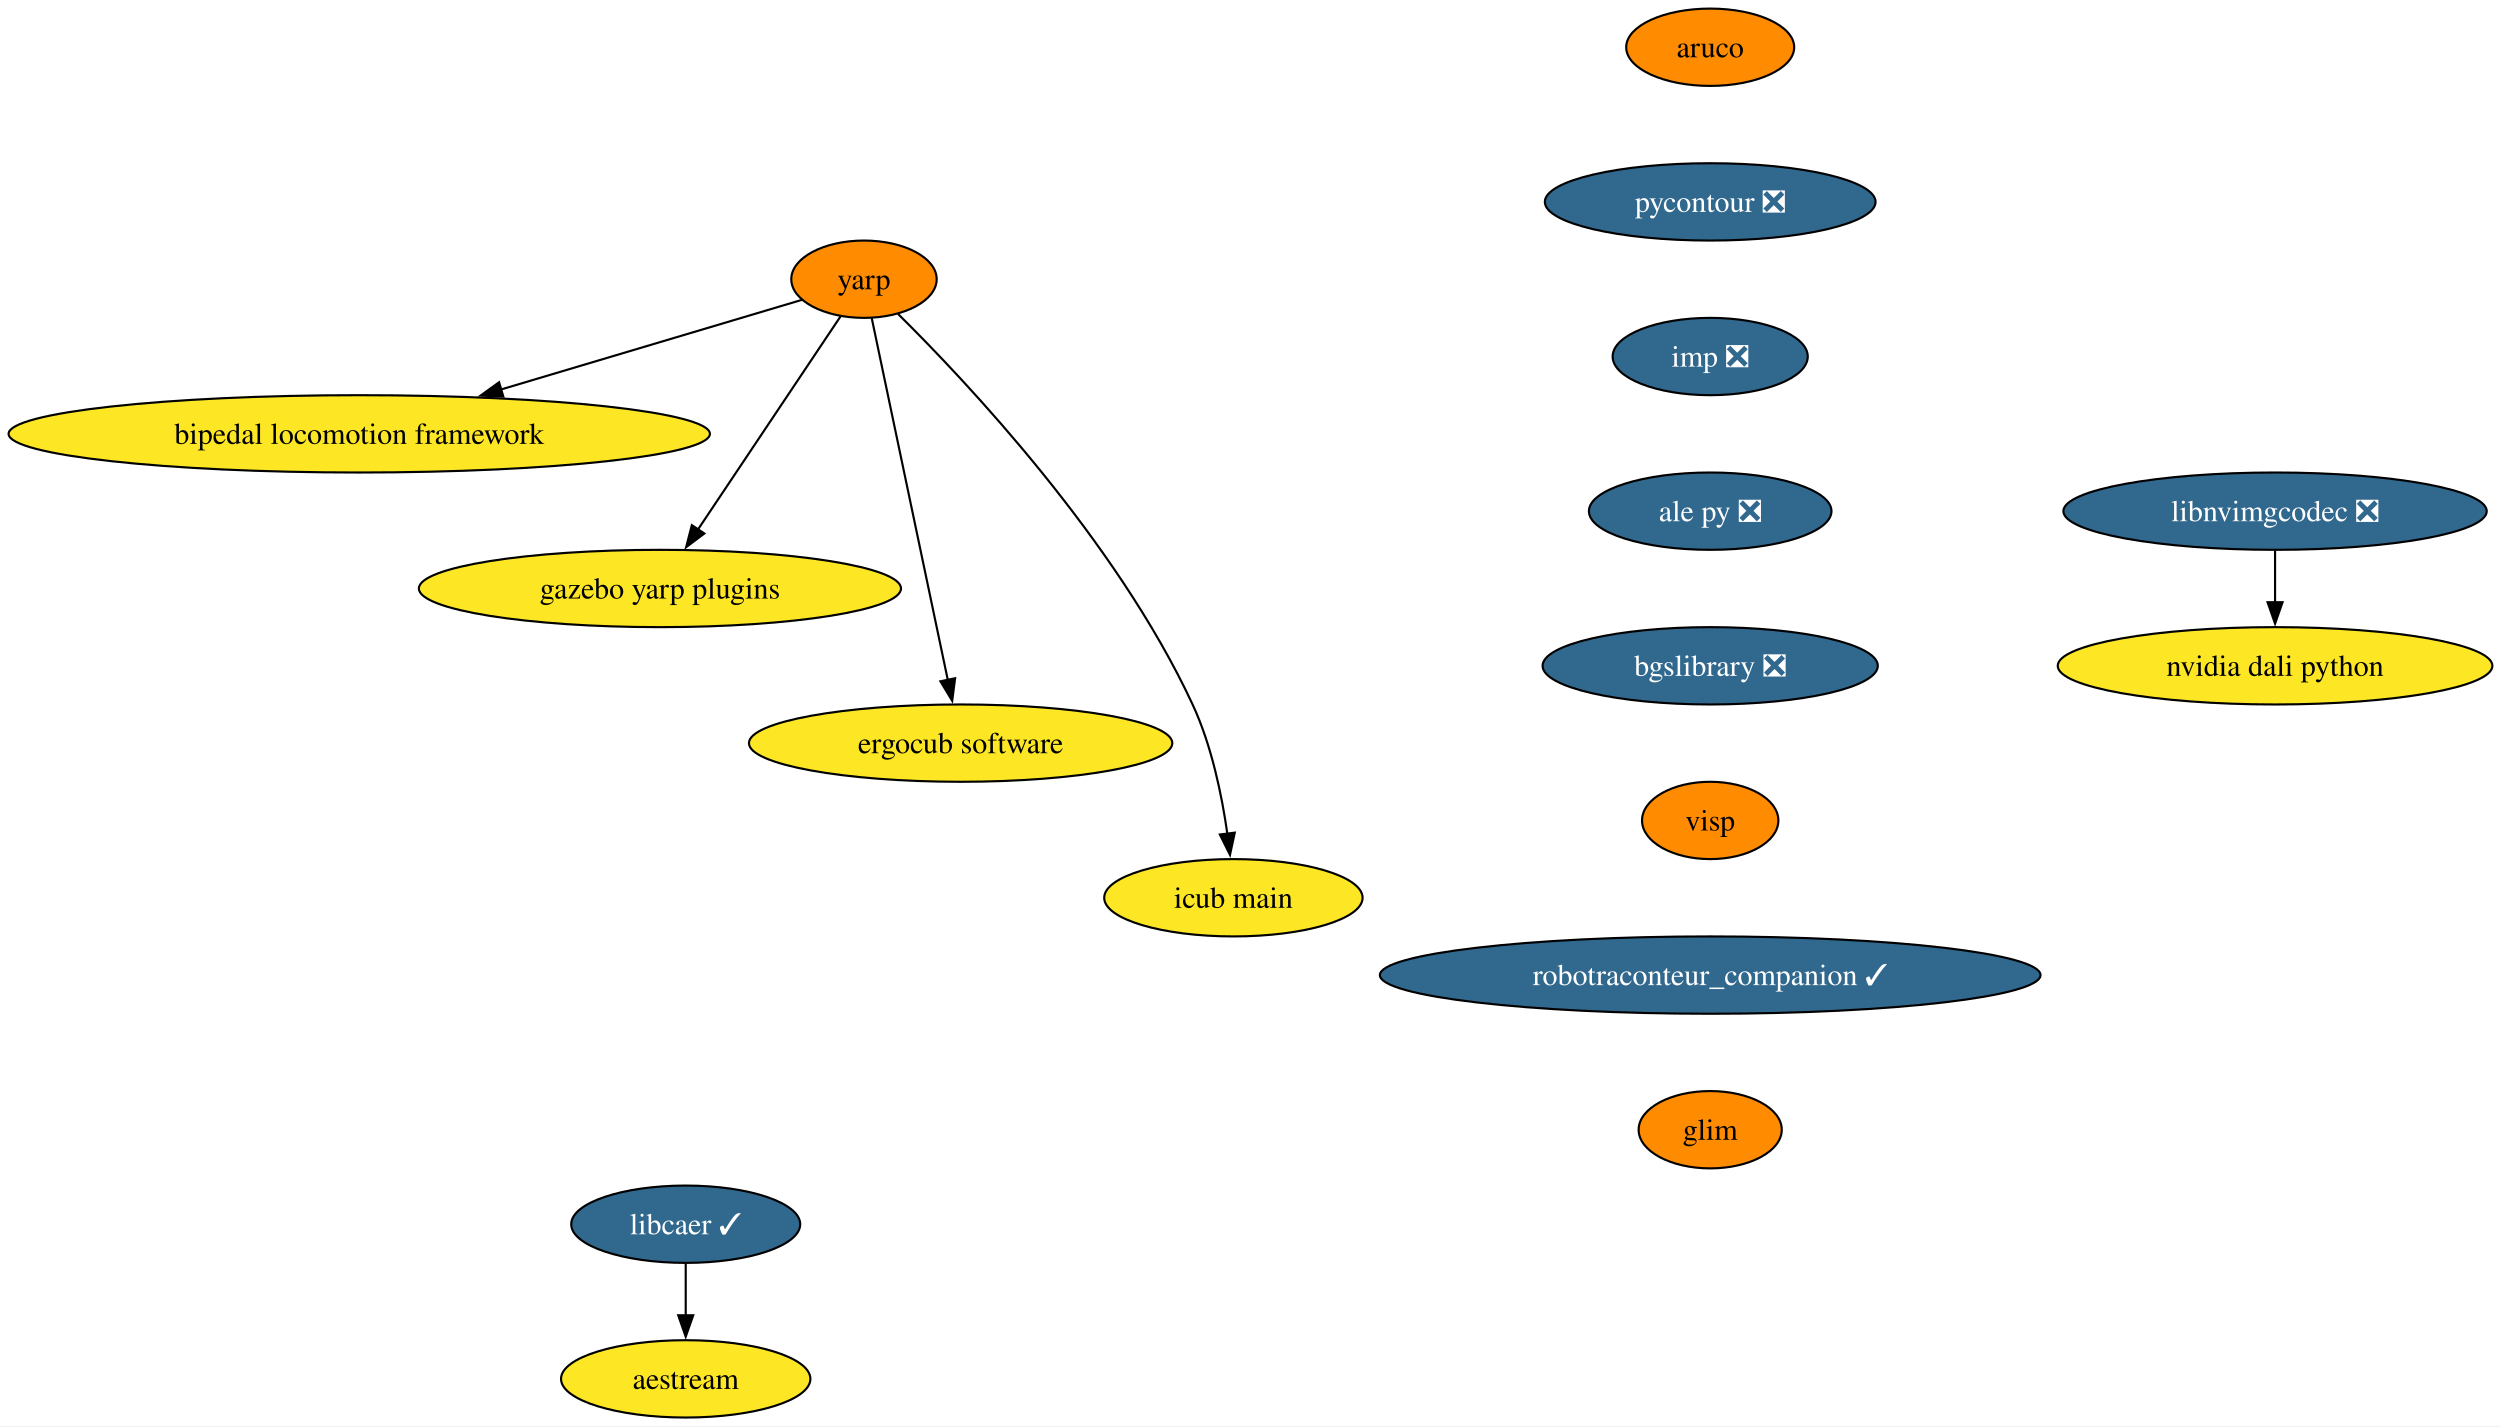
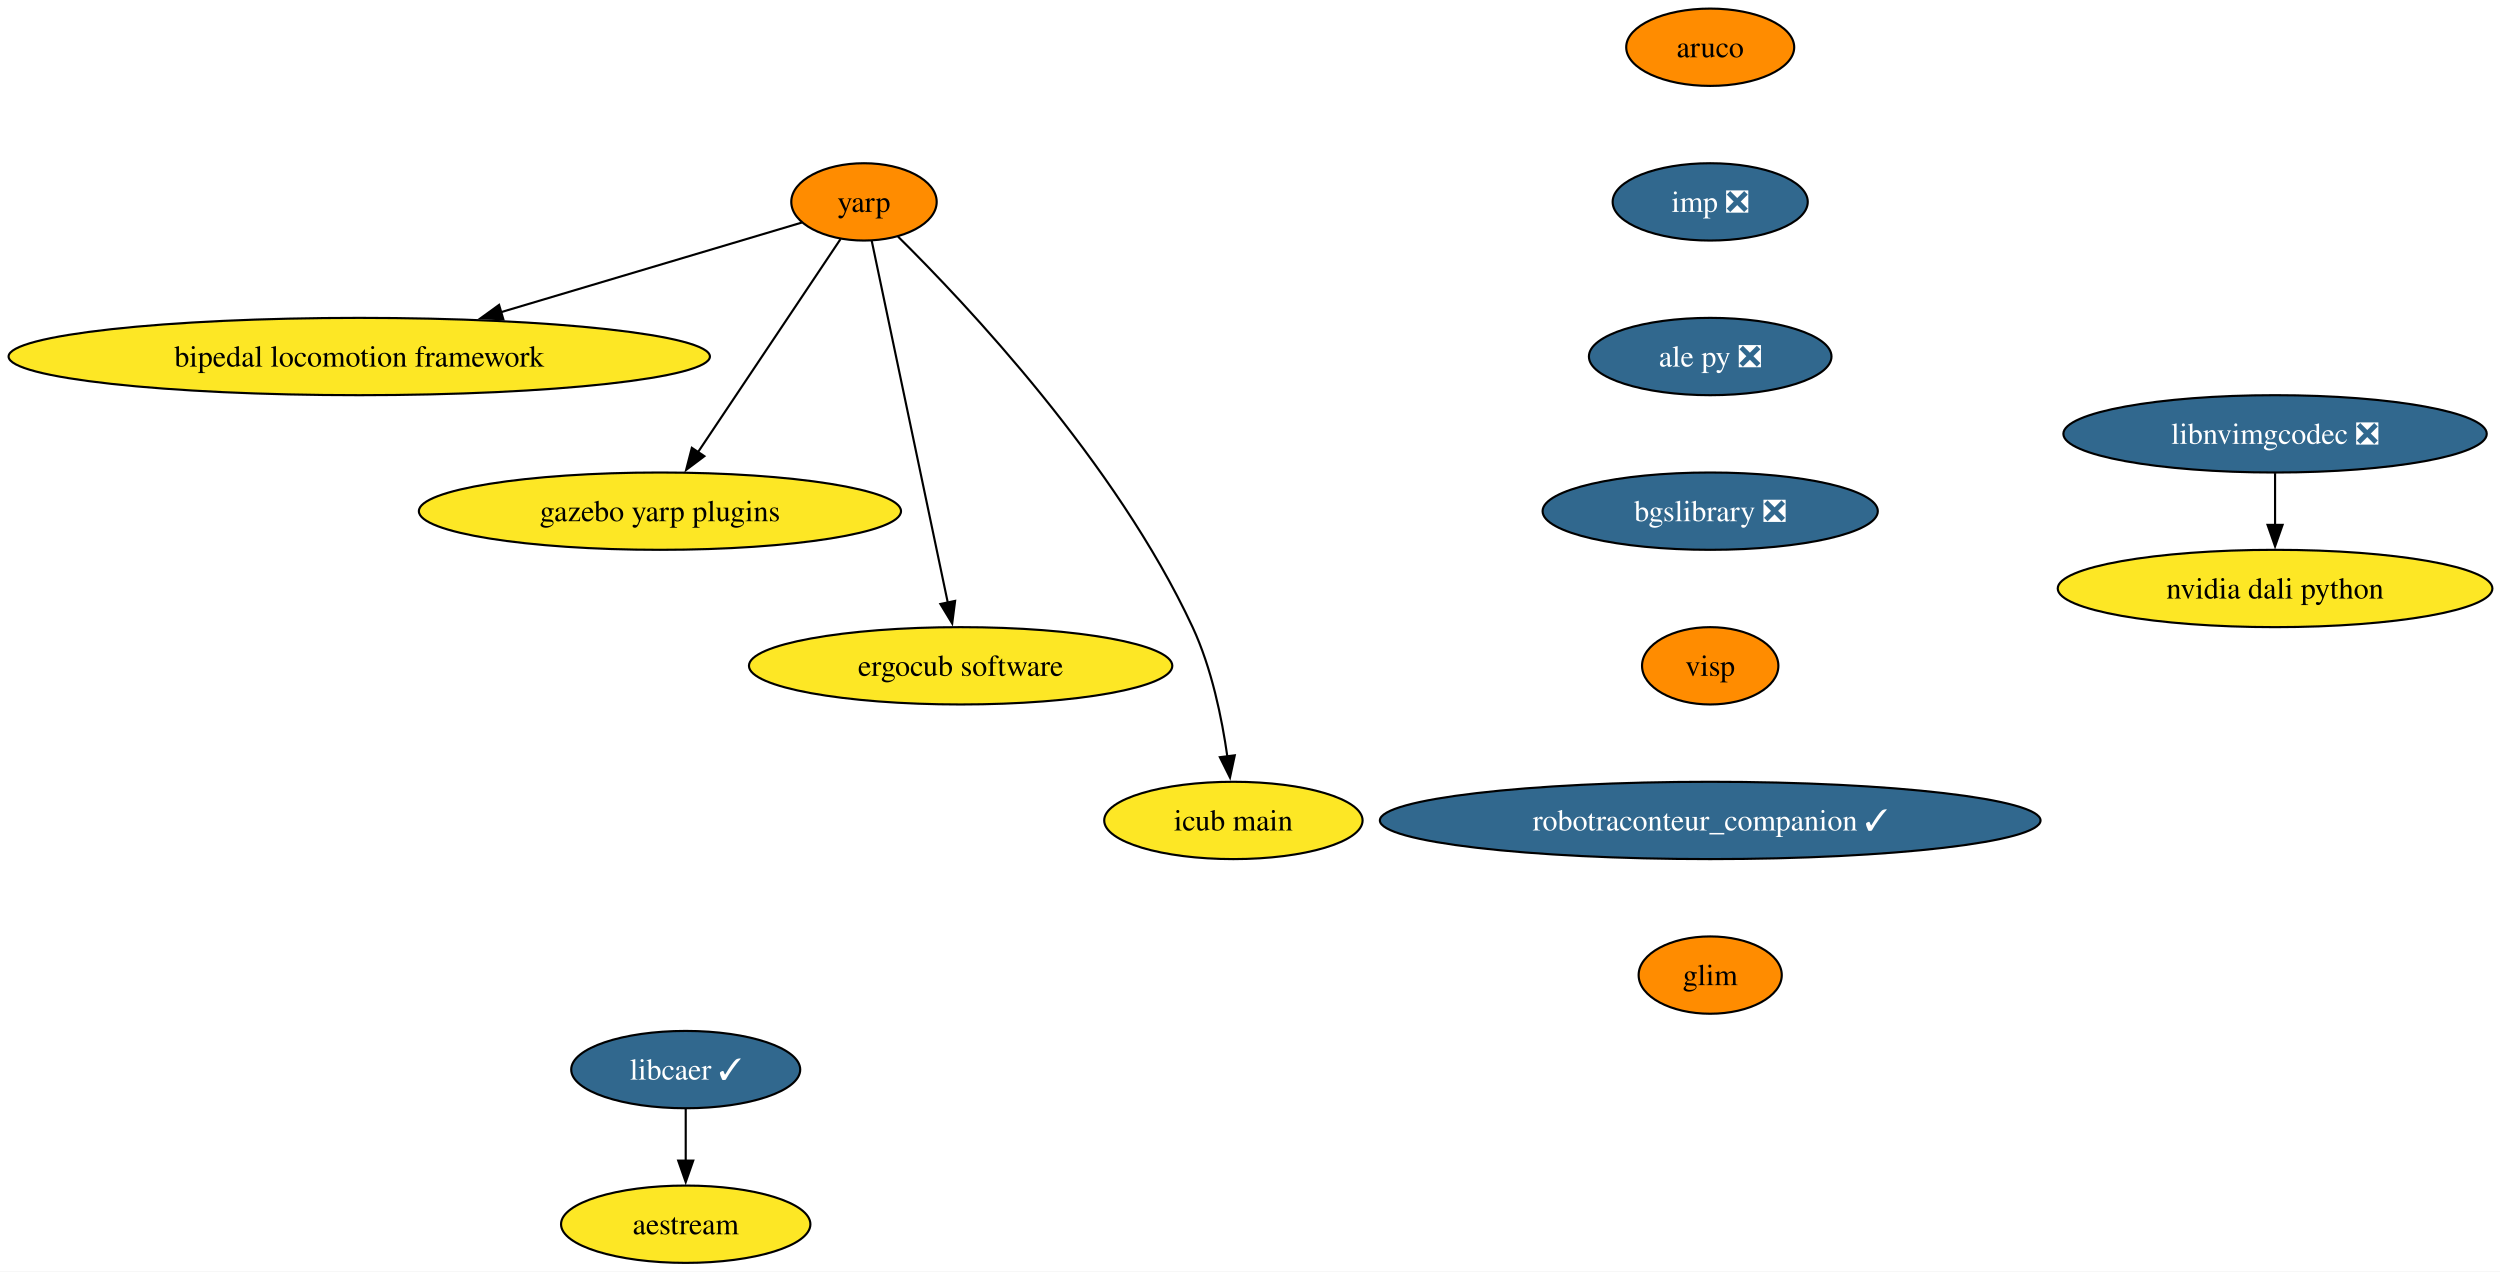
- <svg xmlns="http://www.w3.org/2000/svg" xmlns:xlink="http://www.w3.org/1999/xlink" width="1164pt" height="664pt" viewBox="0.00 0.00 1164.00 664.00">
-   <g id="graph0" class="graph" transform="scale(1 1) rotate(0) translate(4 660)">
-     <polygon fill="white" stroke="none" points="-4,4 -4,-660 1160.46,-660 1160.46,4 -4,4" />
+ <svg xmlns="http://www.w3.org/2000/svg" xmlns:xlink="http://www.w3.org/1999/xlink" width="1164pt" height="592pt" viewBox="0.00 0.00 1164.00 592.00">
+   <g id="graph0" class="graph" transform="scale(1 1) rotate(0) translate(4 588)">
+     <polygon fill="white" stroke="none" points="-4,4 -4,-588 1160.46,-588 1160.46,4 -4,4" />
    <g id="node1" class="node">
      <g id="a_node1">
        <a xlink:href="https://github.com/conda-forge/aruco-feedstock" xlink:title="aruco">
-           <ellipse fill="#ff8c00" stroke="black" cx="792.27" cy="-638" rx="39.11" ry="18" />
-           <text xml:space="preserve" text-anchor="middle" x="792.27" y="-633.33" font-family="Times,serif" font-size="14.00">aruco</text>
+           <ellipse fill="#ff8c00" stroke="black" cx="792.27" cy="-566" rx="39.11" ry="18" />
+           <text xml:space="preserve" text-anchor="middle" x="792.27" y="-561.33" font-family="Times,serif" font-size="14.00">aruco</text>
        </a>
      </g>
    </g>
    <g id="node2" class="node">
      <g id="a_node2">
-         <a xlink:href="https://github.com/conda-forge/pycontour-feedstock/pull/27" xlink:title="pycontour ❎">
-           <ellipse fill="#31688e" stroke="black" cx="792.27" cy="-566" rx="76.99" ry="18" />
-           <text xml:space="preserve" text-anchor="middle" x="792.27" y="-561.33" font-family="Times,serif" font-size="14.00" fill="white">pycontour ❎</text>
-         </a>
-       </g>
-     </g>
-     <g id="node3" class="node">
-       <g id="a_node3">
        <a xlink:href="https://github.com/conda-forge/imp-feedstock/pull/80" xlink:title="imp ❎">
          <ellipse fill="#31688e" stroke="black" cx="792.27" cy="-494" rx="45.42" ry="18" />
          <text xml:space="preserve" text-anchor="middle" x="792.27" y="-489.32" font-family="Times,serif" font-size="14.00" fill="white">imp ❎</text>
        </a>
      </g>
    </g>
-     <g id="node4" class="node">
-       <g id="a_node4">
+     <g id="node3" class="node">
+       <g id="a_node3">
        <a xlink:href="https://github.com/conda-forge/ale-py-feedstock/pull/32" xlink:title="ale py ❎">
          <ellipse fill="#31688e" stroke="black" cx="792.27" cy="-422" rx="56.47" ry="18" />
          <text xml:space="preserve" text-anchor="middle" x="792.27" y="-417.32" font-family="Times,serif" font-size="14.00" fill="white">ale py ❎</text>
        </a>
      </g>
    </g>
-     <g id="node7" class="node">
-       <g id="a_node7">
+     <g id="node6" class="node">
+       <g id="a_node6">
        <a xlink:href="https://github.com/conda-forge/bgslibrary-feedstock/pull/18" xlink:title="bgslibrary ❎">
          <ellipse fill="#31688e" stroke="black" cx="792.27" cy="-350" rx="78.04" ry="18" />
          <text xml:space="preserve" text-anchor="middle" x="792.27" y="-345.32" font-family="Times,serif" font-size="14.00" fill="white">bgslibrary ❎</text>
        </a>
      </g>
    </g>
-     <g id="node5" class="node">
-       <g id="a_node5">
+     <g id="node4" class="node">
+       <g id="a_node4">
        <a xlink:href="https://github.com/conda-forge/libcaer-feedstock/pull/25" xlink:title="libcaer ✓">
          <ellipse fill="#31688e" stroke="black" cx="315.27" cy="-90" rx="53.31" ry="18" />
          <text xml:space="preserve" text-anchor="middle" x="315.27" y="-85.33" font-family="Times,serif" font-size="14.00" fill="white">libcaer ✓</text>
        </a>
      </g>
    </g>
-     <g id="node6" class="node">
-       <g id="a_node6">
+     <g id="node5" class="node">
+       <g id="a_node5">
        <a xlink:href="https://github.com/conda-forge/aestream-feedstock" xlink:title="aestream">
          <ellipse fill="#fde725" stroke="black" cx="315.27" cy="-18" rx="58.05" ry="18" />
          <text xml:space="preserve" text-anchor="middle" x="315.27" y="-13.32" font-family="Times,serif" font-size="14.00">aestream</text>
        </a>
      </g>
    </g>
-     <g id="edge4" class="edge">
+     <g id="edge3" class="edge">
      <path fill="none" stroke="black" d="M315.27,-71.7C315.27,-64.41 315.27,-55.73 315.27,-47.54" />
      <polygon fill="black" stroke="black" points="318.77,-47.62 315.27,-37.62 311.77,-47.62 318.77,-47.62" />
    </g>
-     <g id="node13" class="node">
-       <g id="a_node13">
+     <g id="node12" class="node">
+       <g id="a_node12">
        <a xlink:href="https://github.com/conda-forge/visp-feedstock" xlink:title="visp">
          <ellipse fill="#ff8c00" stroke="black" cx="792.27" cy="-278" rx="31.74" ry="18" />
          <text xml:space="preserve" text-anchor="middle" x="792.27" y="-273.32" font-family="Times,serif" font-size="14.00">visp</text>
        </a>
      </g>
    </g>
-     <g id="node8" class="node">
-       <g id="a_node8">
+     <g id="node7" class="node">
+       <g id="a_node7">
        <a xlink:href="https://github.com/conda-forge/yarp-feedstock" xlink:title="yarp">
-           <ellipse fill="#ff8c00" stroke="black" cx="398.27" cy="-530" rx="33.85" ry="18" />
-           <text xml:space="preserve" text-anchor="middle" x="398.27" y="-525.33" font-family="Times,serif" font-size="14.00">yarp</text>
+           <ellipse fill="#ff8c00" stroke="black" cx="398.27" cy="-494" rx="33.85" ry="18" />
+           <text xml:space="preserve" text-anchor="middle" x="398.27" y="-489.32" font-family="Times,serif" font-size="14.00">yarp</text>
        </a>
      </g>
    </g>
+     <g id="node8" class="node">
+       <g id="a_node8">
+         <a xlink:href="https://github.com/conda-forge/bipedal-locomotion-framework-feedstock" xlink:title="bipedal locomotion framework">
+           <ellipse fill="#fde725" stroke="black" cx="163.27" cy="-422" rx="163.27" ry="18" />
+           <text xml:space="preserve" text-anchor="middle" x="163.27" y="-417.32" font-family="Times,serif" font-size="14.00">bipedal locomotion framework</text>
+         </a>
+       </g>
+     </g>
+     <g id="edge5" class="edge">
+       <path fill="none" stroke="black" d="M369.46,-484.42C334.73,-474.07 275.31,-456.37 229.16,-442.63" />
+       <polygon fill="black" stroke="black" points="230.36,-439.33 219.78,-439.83 228.37,-446.04 230.36,-439.33" />
+     </g>
    <g id="node9" class="node">
      <g id="a_node9">
-         <a xlink:href="https://github.com/conda-forge/bipedal-locomotion-framework-feedstock" xlink:title="bipedal locomotion framework">
-           <ellipse fill="#fde725" stroke="black" cx="163.27" cy="-458" rx="163.27" ry="18" />
-           <text xml:space="preserve" text-anchor="middle" x="163.27" y="-453.32" font-family="Times,serif" font-size="14.00">bipedal locomotion framework</text>
+         <a xlink:href="https://github.com/conda-forge/gazebo-yarp-plugins-feedstock" xlink:title="gazebo yarp plugins">
+           <ellipse fill="#fde725" stroke="black" cx="303.27" cy="-350" rx="112.24" ry="18" />
+           <text xml:space="preserve" text-anchor="middle" x="303.27" y="-345.32" font-family="Times,serif" font-size="14.00">gazebo yarp plugins</text>
        </a>
      </g>
    </g>
    <g id="edge6" class="edge">
-       <path fill="none" stroke="black" d="M369.46,-520.42C334.73,-510.07 275.31,-492.37 229.16,-478.63" />
-       <polygon fill="black" stroke="black" points="230.36,-475.33 219.78,-475.83 228.37,-482.04 230.36,-475.33" />
+       <path fill="none" stroke="black" d="M387.37,-476.71C371.16,-452.47 340.49,-406.64 321.01,-377.52" />
+       <polygon fill="black" stroke="black" points="323.94,-375.6 315.47,-369.24 318.12,-379.49 323.94,-375.6" />
    </g>
    <g id="node10" class="node">
      <g id="a_node10">
-         <a xlink:href="https://github.com/conda-forge/gazebo-yarp-plugins-feedstock" xlink:title="gazebo yarp plugins">
-           <ellipse fill="#fde725" stroke="black" cx="303.27" cy="-386" rx="112.24" ry="18" />
-           <text xml:space="preserve" text-anchor="middle" x="303.27" y="-381.32" font-family="Times,serif" font-size="14.00">gazebo yarp plugins</text>
+         <a xlink:href="https://github.com/conda-forge/ergocub-software-feedstock" xlink:title="ergocub software">
+           <ellipse fill="#fde725" stroke="black" cx="443.27" cy="-278" rx="98.56" ry="18" />
+           <text xml:space="preserve" text-anchor="middle" x="443.27" y="-273.32" font-family="Times,serif" font-size="14.00">ergocub software</text>
        </a>
      </g>
    </g>
    <g id="edge7" class="edge">
-       <path fill="none" stroke="black" d="M387.37,-512.71C371.16,-488.47 340.49,-442.64 321.01,-413.52" />
-       <polygon fill="black" stroke="black" points="323.94,-411.6 315.47,-405.24 318.12,-415.49 323.94,-411.6" />
+       <path fill="none" stroke="black" d="M401.88,-475.85C409.61,-439.07 427.86,-352.29 437.33,-307.24" />
+       <polygon fill="black" stroke="black" points="440.7,-308.22 439.34,-297.71 433.85,-306.78 440.7,-308.22" />
    </g>
    <g id="node11" class="node">
      <g id="a_node11">
-         <a xlink:href="https://github.com/conda-forge/ergocub-software-feedstock" xlink:title="ergocub software">
-           <ellipse fill="#fde725" stroke="black" cx="443.27" cy="-314" rx="98.56" ry="18" />
-           <text xml:space="preserve" text-anchor="middle" x="443.27" y="-309.32" font-family="Times,serif" font-size="14.00">ergocub software</text>
+         <a xlink:href="https://github.com/conda-forge/icub-main-feedstock" xlink:title="icub main">
+           <ellipse fill="#fde725" stroke="black" cx="570.27" cy="-206" rx="60.15" ry="18" />
+           <text xml:space="preserve" text-anchor="middle" x="570.27" y="-201.32" font-family="Times,serif" font-size="14.00">icub main</text>
        </a>
      </g>
    </g>
    <g id="edge8" class="edge">
-       <path fill="none" stroke="black" d="M401.88,-511.85C409.61,-475.07 427.86,-388.29 437.33,-343.24" />
-       <polygon fill="black" stroke="black" points="440.7,-344.22 439.34,-333.71 433.85,-342.78 440.7,-344.22" />
+       <path fill="none" stroke="black" d="M414.13,-477.82C445.53,-446.79 515.66,-372.57 551.27,-296 560.14,-276.94 564.92,-253.64 567.47,-235.67" />
+       <polygon fill="black" stroke="black" points="570.91,-236.32 568.68,-225.96 563.97,-235.45 570.91,-236.32" />
    </g>
-     <g id="node12" class="node">
-       <g id="a_node12">
-         <a xlink:href="https://github.com/conda-forge/icub-main-feedstock" xlink:title="icub main">
-           <ellipse fill="#fde725" stroke="black" cx="570.27" cy="-242" rx="60.15" ry="18" />
-           <text xml:space="preserve" text-anchor="middle" x="570.27" y="-237.32" font-family="Times,serif" font-size="14.00">icub main</text>
-         </a>
-       </g>
-     </g>
-     <g id="edge9" class="edge">
-       <path fill="none" stroke="black" d="M414.13,-513.82C445.53,-482.79 515.66,-408.57 551.27,-332 560.14,-312.94 564.92,-289.64 567.47,-271.67" />
-       <polygon fill="black" stroke="black" points="570.91,-272.32 568.68,-261.96 563.97,-271.45 570.91,-272.32" />
-     </g>
-     <g id="node14" class="node">
-       <g id="a_node14">
+     <g id="node13" class="node">
+       <g id="a_node13">
        <a xlink:href="https://github.com/conda-forge/robotraconteur_companion-feedstock/pull/24" xlink:title="robotraconteur_companion ✓">
          <ellipse fill="#31688e" stroke="black" cx="792.27" cy="-206" rx="153.8" ry="18" />
          <text xml:space="preserve" text-anchor="middle" x="792.27" y="-201.33" font-family="Times,serif" font-size="14.00" fill="white">robotraconteur_companion ✓</text>
        </a>
      </g>
    </g>
-     <g id="node15" class="node">
-       <g id="a_node15">
+     <g id="node14" class="node">
+       <g id="a_node14">
        <a xlink:href="https://github.com/conda-forge/glim-feedstock" xlink:title="glim">
          <ellipse fill="#ff8c00" stroke="black" cx="792.27" cy="-134" rx="33.32" ry="18" />
          <text xml:space="preserve" text-anchor="middle" x="792.27" y="-129.32" font-family="Times,serif" font-size="14.00">glim</text>
        </a>
      </g>
    </g>
-     <g id="node16" class="node">
-       <g id="a_node16">
+     <g id="node15" class="node">
+       <g id="a_node15">
        <a xlink:href="https://github.com/conda-forge/nvidia-dali-python-feedstock" xlink:title="nvidia dali python">
-           <ellipse fill="#fde725" stroke="black" cx="1055.27" cy="-350" rx="101.19" ry="18" />
-           <text xml:space="preserve" text-anchor="middle" x="1055.27" y="-345.32" font-family="Times,serif" font-size="14.00">nvidia dali python</text>
+           <ellipse fill="#fde725" stroke="black" cx="1055.27" cy="-314" rx="101.19" ry="18" />
+           <text xml:space="preserve" text-anchor="middle" x="1055.27" y="-309.32" font-family="Times,serif" font-size="14.00">nvidia dali python</text>
        </a>
      </g>
    </g>
-     <g id="node17" class="node">
-       <g id="a_node17">
+     <g id="node16" class="node">
+       <g id="a_node16">
        <a xlink:href="https://github.com/conda-forge/libnvimgcodec-feedstock/pull/24" xlink:title="libnvimgcodec ❎">
-           <ellipse fill="#31688e" stroke="black" cx="1055.27" cy="-422" rx="98.56" ry="18" />
-           <text xml:space="preserve" text-anchor="middle" x="1055.27" y="-417.32" font-family="Times,serif" font-size="14.00" fill="white">libnvimgcodec ❎</text>
+           <ellipse fill="#31688e" stroke="black" cx="1055.27" cy="-386" rx="98.56" ry="18" />
+           <text xml:space="preserve" text-anchor="middle" x="1055.27" y="-381.32" font-family="Times,serif" font-size="14.00" fill="white">libnvimgcodec ❎</text>
        </a>
      </g>
    </g>
-     <g id="edge13" class="edge">
-       <path fill="none" stroke="black" d="M1055.27,-403.7C1055.27,-396.41 1055.27,-387.73 1055.27,-379.54" />
-       <polygon fill="black" stroke="black" points="1058.77,-379.62 1055.27,-369.62 1051.77,-379.62 1058.77,-379.62" />
+     <g id="edge12" class="edge">
+       <path fill="none" stroke="black" d="M1055.27,-367.7C1055.27,-360.41 1055.27,-351.73 1055.27,-343.54" />
+       <polygon fill="black" stroke="black" points="1058.77,-343.62 1055.27,-333.62 1051.77,-343.62 1058.77,-343.62" />
    </g>
  </g>
</svg>
